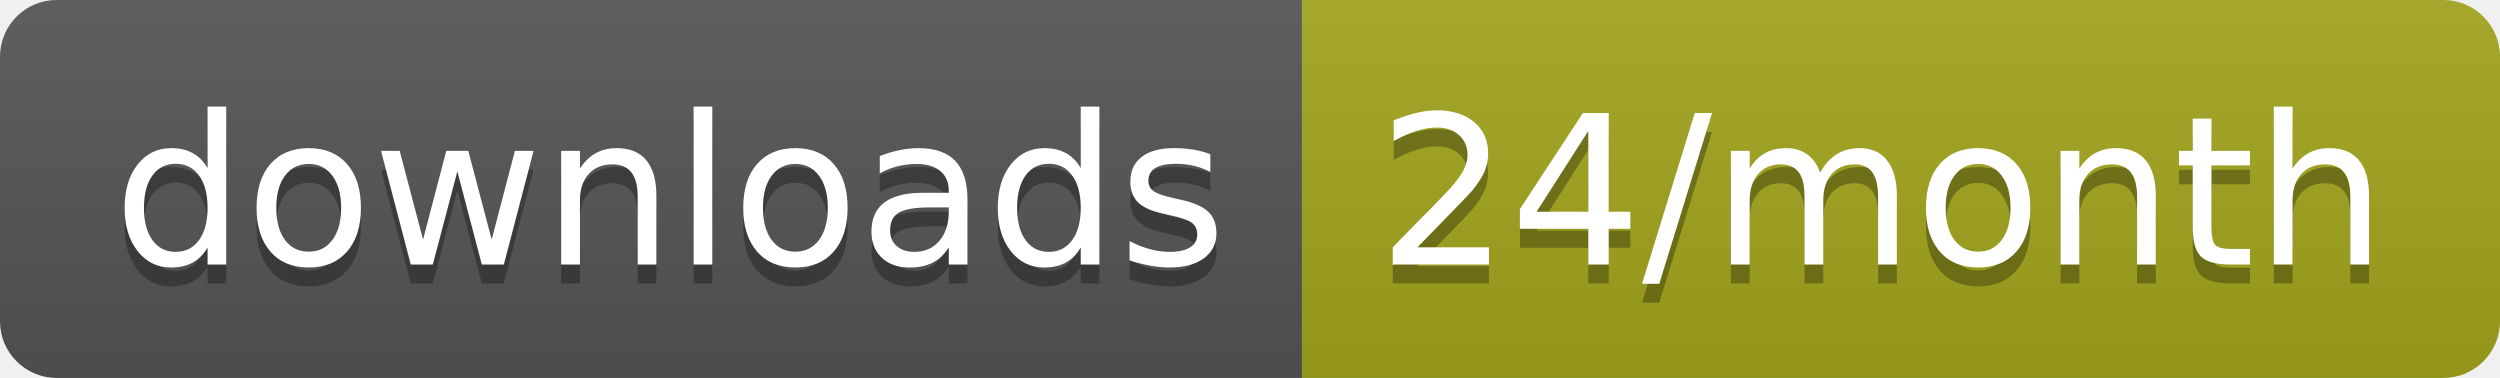
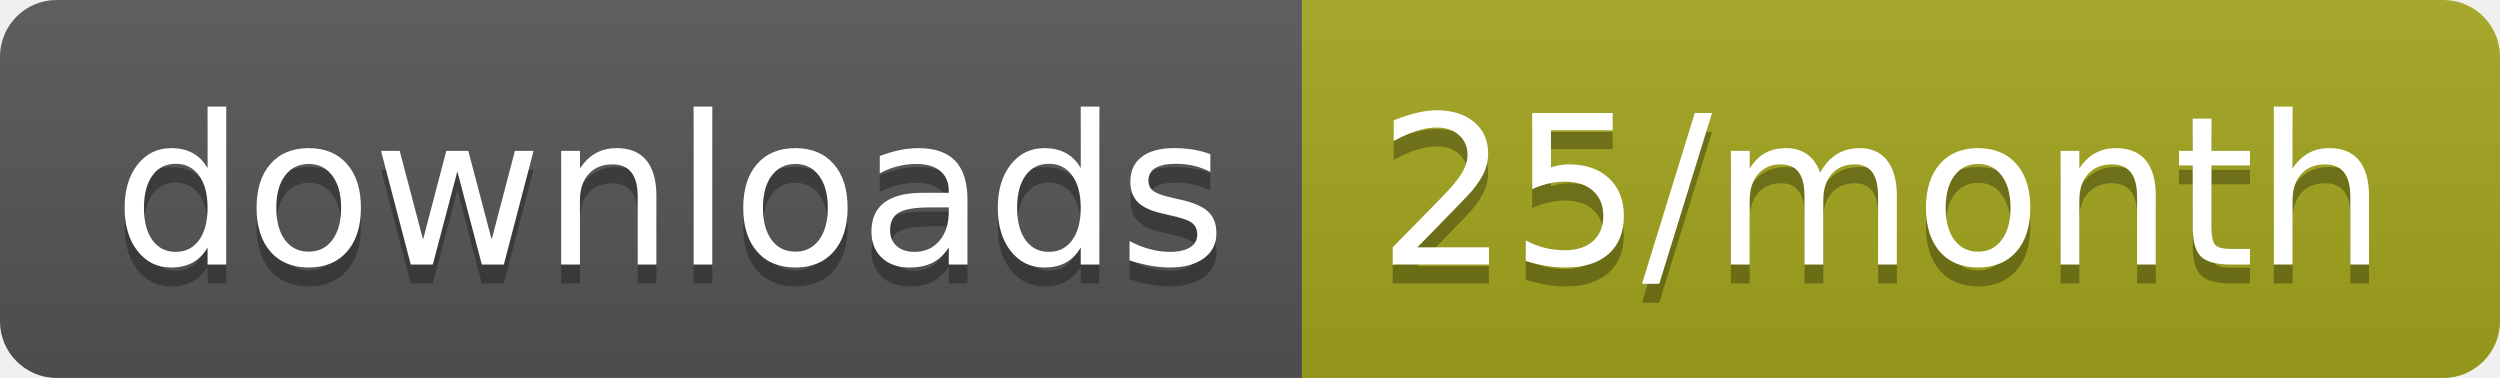
<svg xmlns="http://www.w3.org/2000/svg" width="132.3" height="20">
  <linearGradient id="smooth" x2="0" y2="100%">
    <stop offset="0" stop-color="#bbb" stop-opacity=".1" />
    <stop offset="1" stop-opacity=".1" />
  </linearGradient>
  <clipPath id="round">
    <rect width="132.3" height="20" rx="3" fill="#fff" />
  </clipPath>
  <g clip-path="url(#round)">
    <rect width="68.9" height="20" fill="#555" />
    <rect x="68.9" width="63.4" height="20" fill="#a4a61d" />
    <rect width="132.3" height="20" fill="url(#smooth)" />
  </g>
  <g fill="#fff" text-anchor="middle" font-family="DejaVu Sans,Verdana,Geneva,sans-serif" font-size="110">
    <text x="354.5" y="150" fill="#010101" fill-opacity=".3" transform="scale(0.1)" textLength="589.0" lengthAdjust="spacing">downloads</text>
    <text x="354.5" y="140" transform="scale(0.1)" textLength="589.0" lengthAdjust="spacing">downloads</text>
-     <text x="996" y="150" fill="#010101" fill-opacity=".3" transform="scale(0.1)" textLength="534.0" lengthAdjust="spacing">24/month</text>
-     <text x="996" y="140" transform="scale(0.1)" textLength="534.0" lengthAdjust="spacing">24/month</text>
+     <text x="996" y="150" fill="#010101" fill-opacity=".3" transform="scale(0.1)" textLength="534.0" lengthAdjust="spacing">25/month</text>
+     <text x="996" y="140" transform="scale(0.1)" textLength="534.0" lengthAdjust="spacing">25/month</text>
  </g>
</svg>
